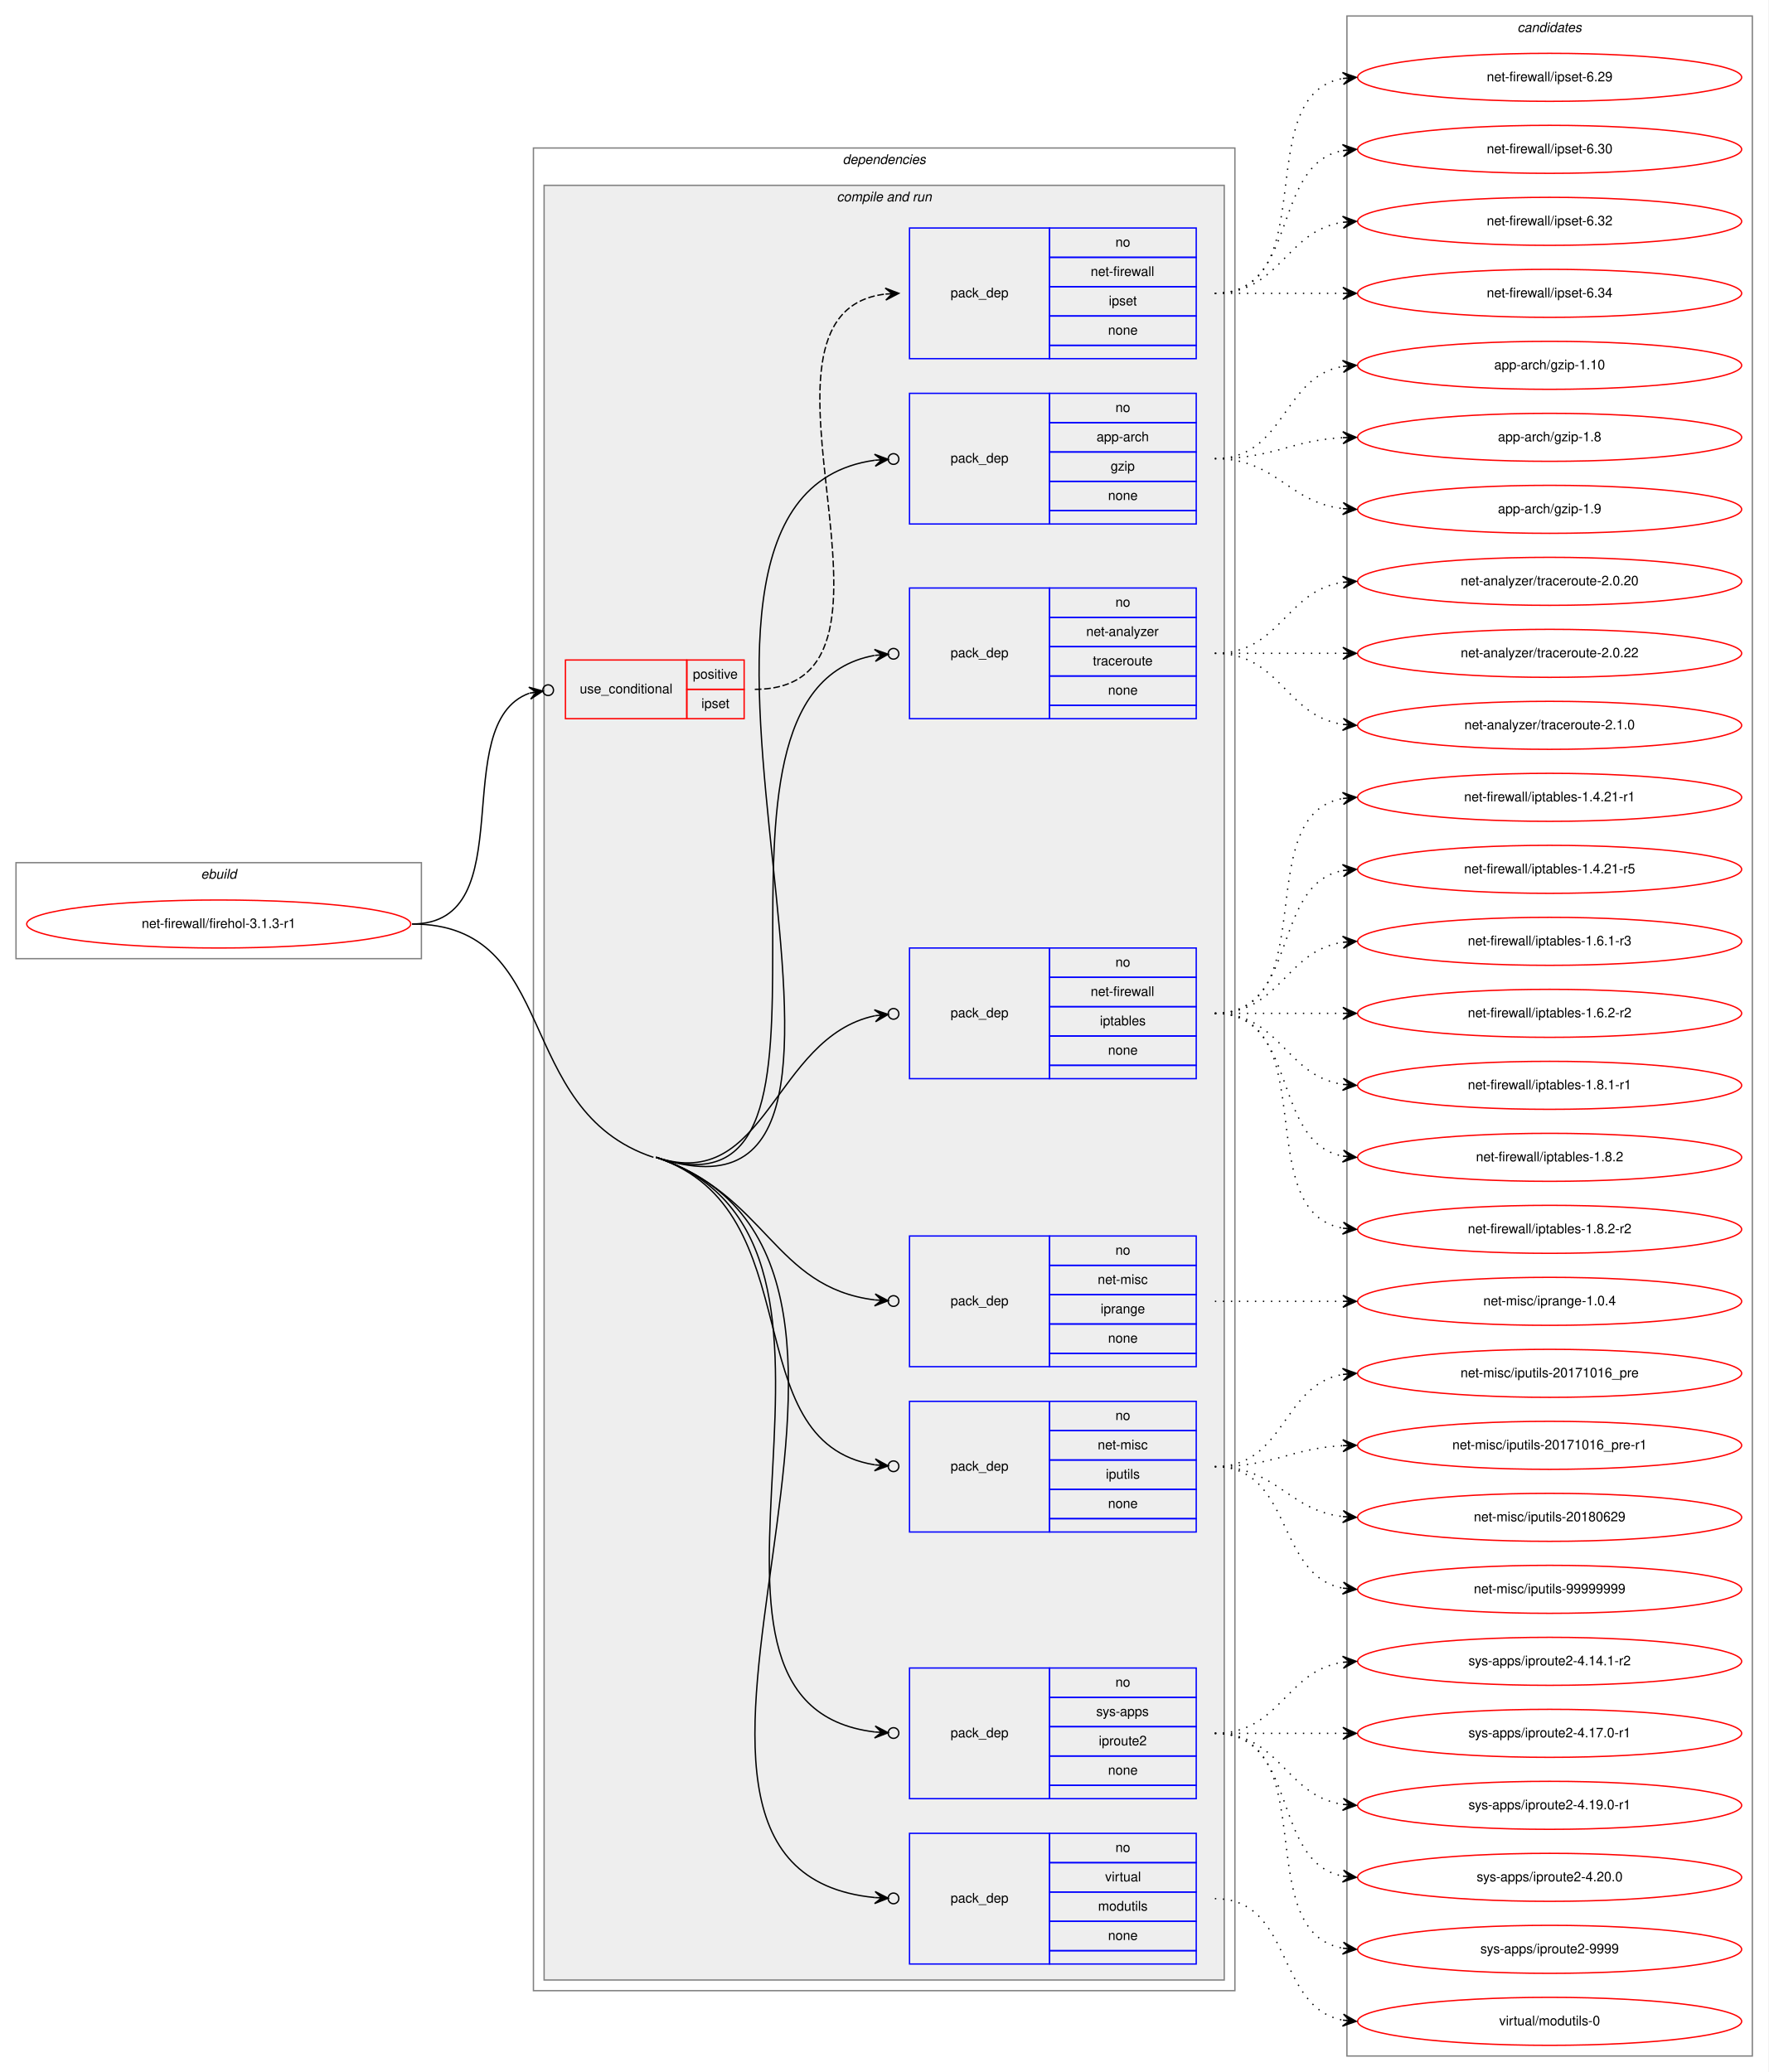
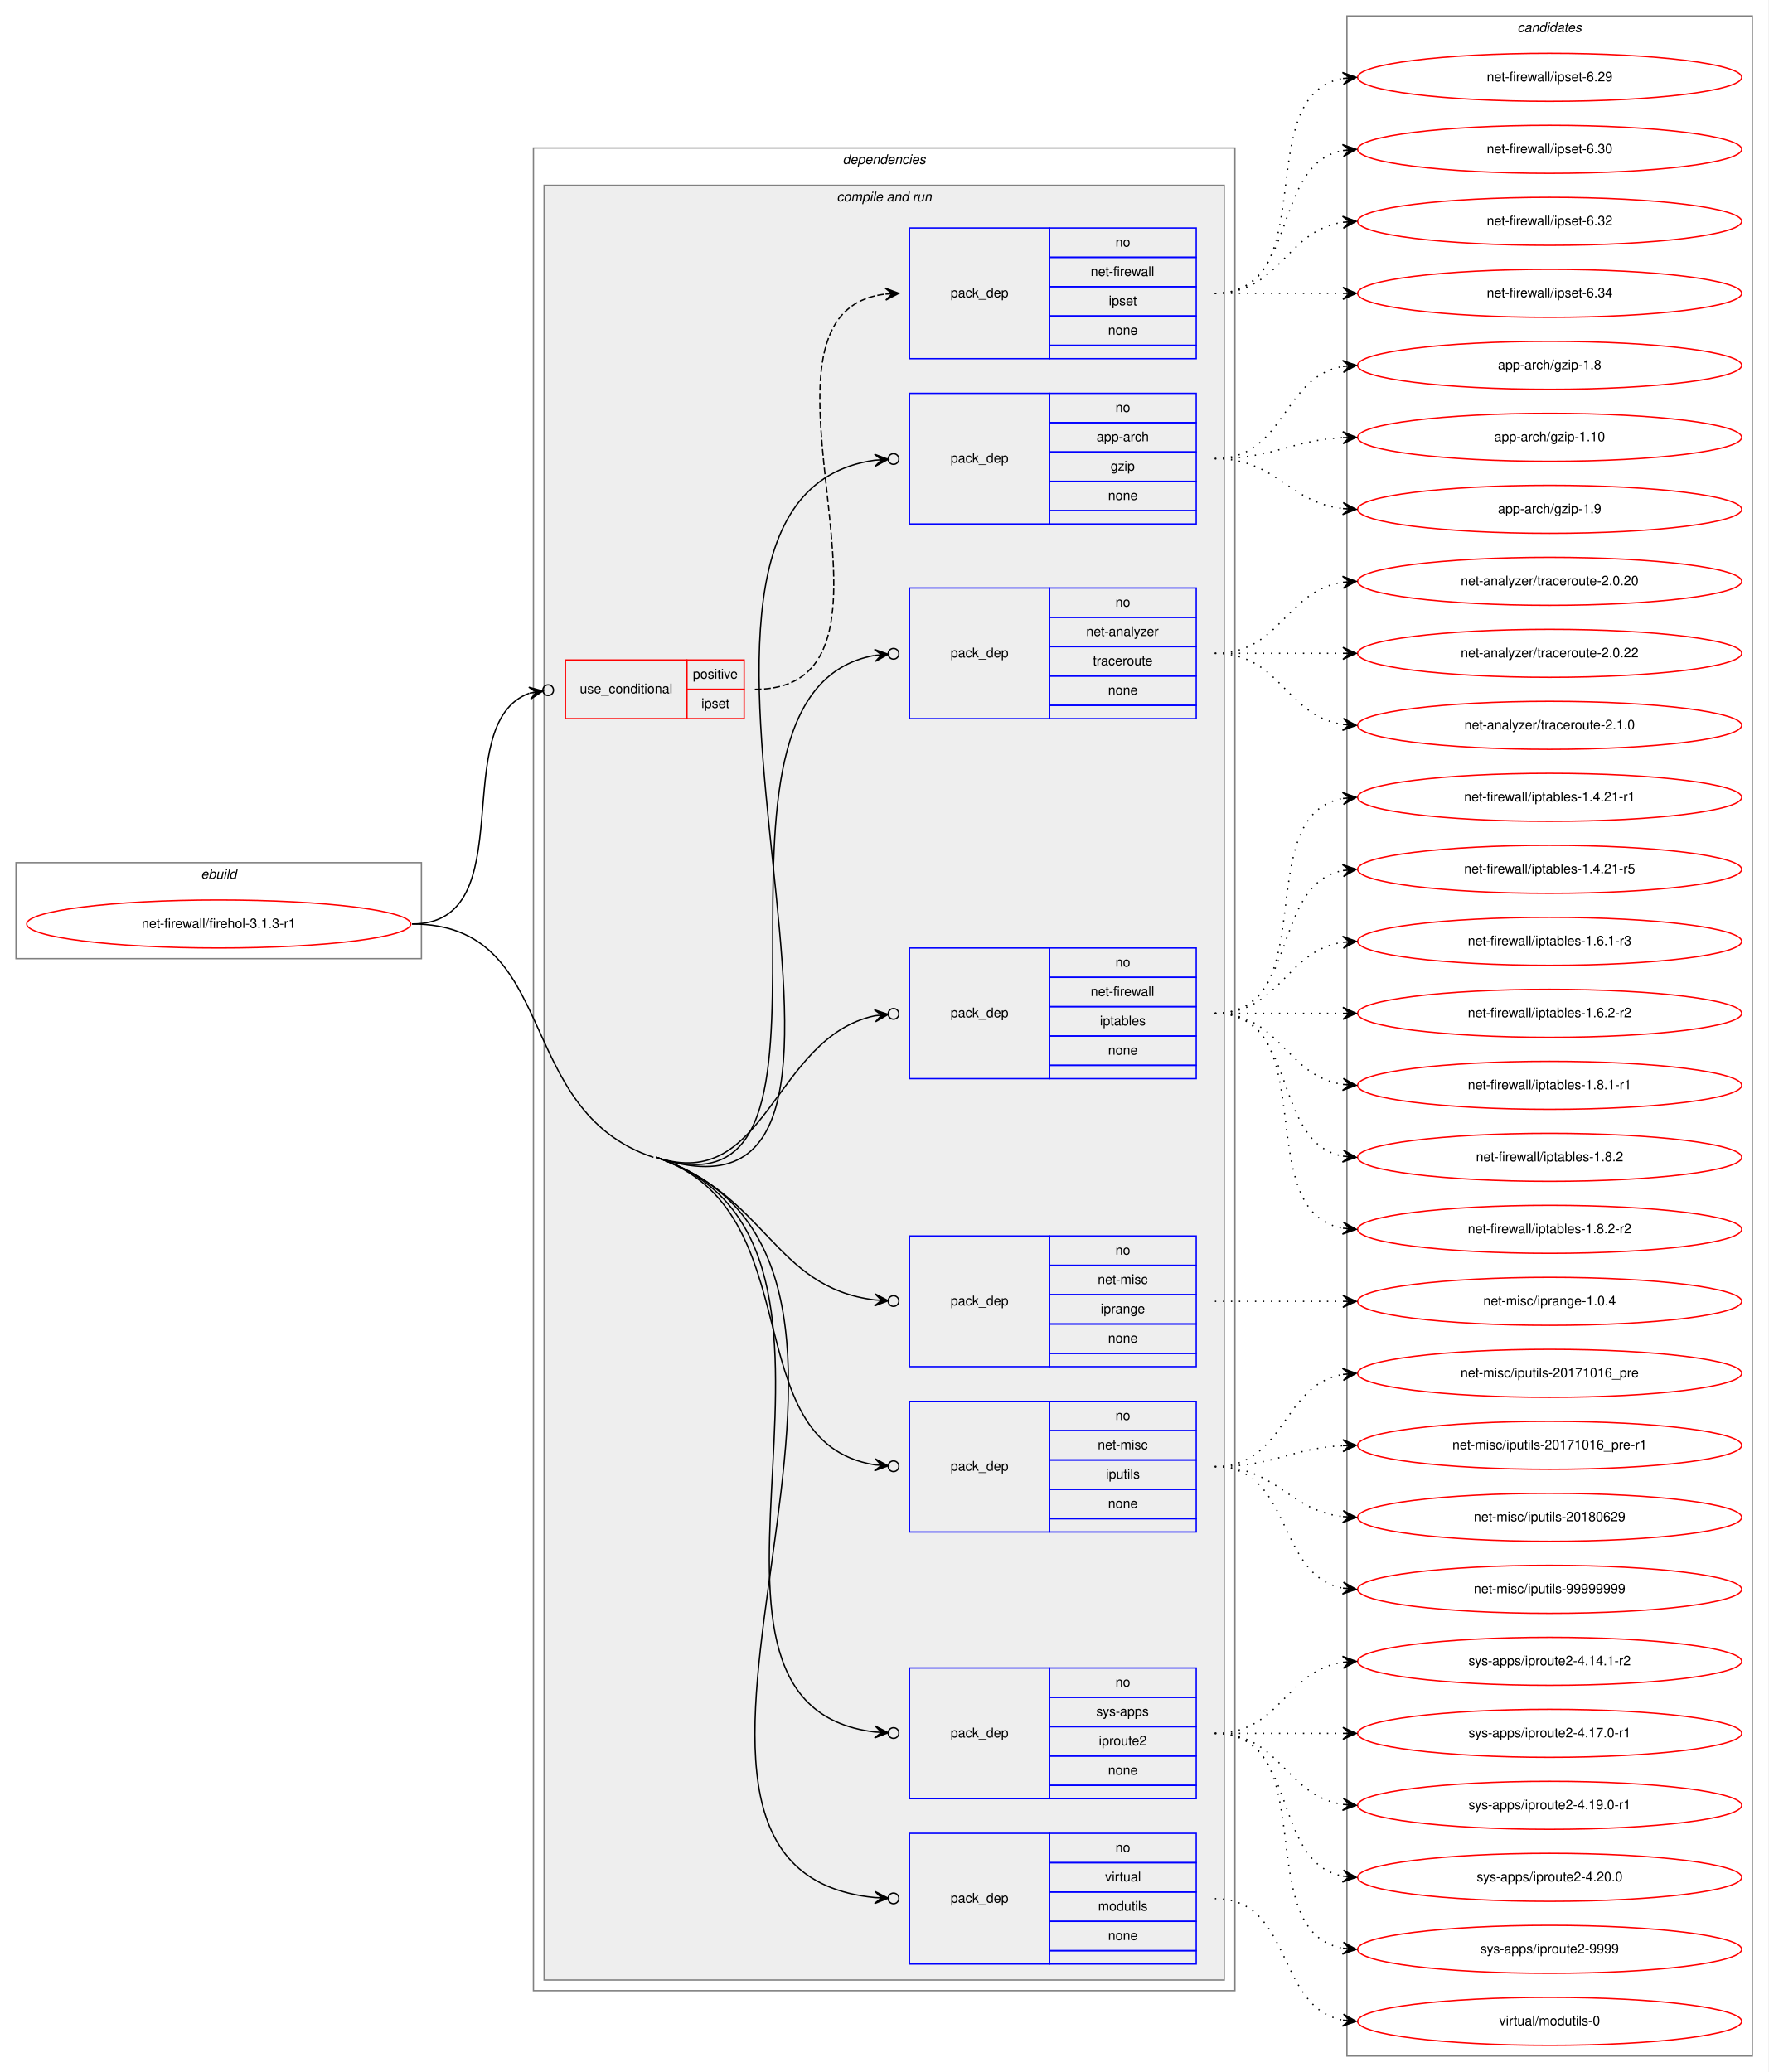
<svg xmlns="http://www.w3.org/2000/svg" xmlns:xlink="http://www.w3.org/1999/xlink" width="1326pt" height="1554pt" viewBox="0.00 0.00 1326.00 1554.00">
  <g id="graph0" class="graph" transform="scale(1 1) rotate(0) translate(4 1550)">
    <polygon fill="white" stroke="transparent" points="-4,4 -4,-1550 1322,-1550 1322,4 -4,4" />
    <g id="clust1" class="cluster">
      <polygon fill="none" stroke="gray" points="8,-831 8,-903 312,-903 312,-831 8,-831" />
      <text text-anchor="start" x="146.66" y="-891" font-family="Helvetica,sans-Serif" font-style="italic" font-size="10.00">ebuild</text>
    </g>
    <g id="clust2" class="cluster">
      <polygon fill="none" stroke="gray" points="396,-57 396,-1439 922,-1439 922,-57 396,-57" />
      <text text-anchor="start" x="627.88" y="-1427" font-family="Helvetica,sans-Serif" font-style="italic" font-size="10.00">dependencies</text>
    </g>
    <g id="clust4" class="cluster">
      <polygon fill="#eeeeee" stroke="gray" points="404,-65 404,-1411 914,-1411 914,-65 404,-65" />
      <text text-anchor="start" x="623.44" y="-1399" font-family="Helvetica,sans-Serif" font-style="italic" font-size="10.00">compile and run</text>
    </g>
    <g id="clust15" class="cluster">
      <polygon fill="none" stroke="gray" points="1006,-8 1006,-1538 1310,-1538 1310,-8 1006,-8" />
      <text text-anchor="start" x="1133.82" y="-1526" font-family="Helvetica,sans-Serif" font-style="italic" font-size="10.00">candidates</text>
    </g>
    <g id="node1" class="node">
      <g id="a_node1">
        <a xlink:href="../net-firewall/firehol-3.1.3-r1.svg" xlink:title="net-firewall/firehol-3.1.3-r1">
          <ellipse fill="none" stroke="red" cx="160" cy="-857" rx="144" ry="18" />
          <text text-anchor="middle" x="160" y="-854" font-family="Helvetica,sans-Serif" font-size="10.00">net-firewall/firehol-3.1.3-r1</text>
        </a>
      </g>
    </g>
    <g id="node2" class="node">
      <polygon fill="none" stroke="red" points="420,-1011 420,-1055 511,-1055 511,-1011 420,-1011" />
      <text text-anchor="start" x="430.77" y="-1030" font-family="Helvetica,sans-Serif" font-size="10.00">use_conditional</text>
      <polygon fill="none" stroke="red" points="511,-1033 511,-1055 554,-1055 554,-1033 511,-1033" />
      <text text-anchor="start" x="515.55" y="-1041" font-family="Helvetica,sans-Serif" font-size="10.00">positive</text>
      <polygon fill="none" stroke="red" points="511,-1011 511,-1033 554,-1033 554,-1011 511,-1011" />
      <text text-anchor="start" x="521.94" y="-1019" font-family="Helvetica,sans-Serif" font-size="10.00">ipset</text>
    </g>
    <g id="edge2" class="edge">
      <path fill="none" stroke="black" d="M305,-857C389.36,-857 330.39,-1007.21 392.91,-1030.09" />
      <ellipse fill="none" stroke="black" cx="407.05" cy="-1032.37" rx="4" ry="4" />
      <polygon fill="black" stroke="black" points="403.1,-1031.73 392.51,-1034.59 398.16,-1030.94 393.23,-1030.14 393.23,-1030.14 393.23,-1030.14 398.16,-1030.94 393.94,-1025.7 403.1,-1031.73 403.1,-1031.73" />
    </g>
    <g id="node4" class="node">
      <polygon fill="none" stroke="blue" points="678,-1157 678,-1255 783,-1255 783,-1157 678,-1157" />
      <text text-anchor="start" x="708.82" y="-1203" font-family="Helvetica,sans-Serif" font-size="10.00">pack_dep</text>
      <polygon fill="none" stroke="blue" points="783,-1233 783,-1255 893,-1255 893,-1233 783,-1233" />
      <text text-anchor="start" x="832.44" y="-1241" font-family="Helvetica,sans-Serif" font-size="10.00">no</text>
      <polygon fill="none" stroke="blue" points="783,-1211 783,-1233 893,-1233 893,-1211 783,-1211" />
      <text text-anchor="start" x="818.27" y="-1219" font-family="Helvetica,sans-Serif" font-size="10.00">app-arch</text>
      <polygon fill="none" stroke="blue" points="783,-1189 783,-1211 893,-1211 893,-1189 783,-1189" />
      <text text-anchor="start" x="828.83" y="-1197" font-family="Helvetica,sans-Serif" font-size="10.00">gzip</text>
      <polygon fill="none" stroke="blue" points="783,-1167 783,-1189 893,-1189 893,-1167 783,-1167" />
      <text text-anchor="start" x="826.88" y="-1175" font-family="Helvetica,sans-Serif" font-size="10.00">none</text>
      <polygon fill="none" stroke="blue" points="783,-1157 783,-1167 893,-1167 893,-1157 783,-1157" />
    </g>
    <g id="edge3" class="edge">
      <path fill="none" stroke="black" d="M488,-682C715.92,-606.32 438.56,-1175.31 651.94,-1204.81" />
      <ellipse fill="none" stroke="black" cx="666.01" cy="-1205.74" rx="4" ry="4" />
      <polygon fill="black" stroke="black" points="662.02,-1205.48 651.74,-1209.31 657.03,-1205.15 652.04,-1204.82 652.04,-1204.82 652.04,-1204.82 657.03,-1205.15 652.33,-1200.33 662.02,-1205.48 662.02,-1205.48" />
    </g>
    <g id="node5" class="node">
      <polygon fill="none" stroke="blue" points="678,-1011 678,-1109 783,-1109 783,-1011 678,-1011" />
      <text text-anchor="start" x="708.82" y="-1057" font-family="Helvetica,sans-Serif" font-size="10.00">pack_dep</text>
      <polygon fill="none" stroke="blue" points="783,-1087 783,-1109 893,-1109 893,-1087 783,-1087" />
      <text text-anchor="start" x="832.44" y="-1095" font-family="Helvetica,sans-Serif" font-size="10.00">no</text>
      <polygon fill="none" stroke="blue" points="783,-1065 783,-1087 893,-1087 893,-1065 783,-1065" />
      <text text-anchor="start" x="810.5" y="-1073" font-family="Helvetica,sans-Serif" font-size="10.00">net-analyzer</text>
      <polygon fill="none" stroke="blue" points="783,-1043 783,-1065 893,-1065 893,-1043 783,-1043" />
      <text text-anchor="start" x="815.49" y="-1051" font-family="Helvetica,sans-Serif" font-size="10.00">traceroute</text>
      <polygon fill="none" stroke="blue" points="783,-1021 783,-1043 893,-1043 893,-1021 783,-1021" />
      <text text-anchor="start" x="826.88" y="-1029" font-family="Helvetica,sans-Serif" font-size="10.00">none</text>
      <polygon fill="none" stroke="blue" points="783,-1011 783,-1021 893,-1021 893,-1011 783,-1011" />
    </g>
    <g id="edge4" class="edge">
      <path fill="none" stroke="black" d="M488,-682C658.74,-625.31 495.85,-1029.9 651.67,-1058.42" />
      <ellipse fill="none" stroke="black" cx="666.01" cy="-1059.66" rx="4" ry="4" />
      <polygon fill="black" stroke="black" points="662.03,-1059.31 651.68,-1062.94 657.05,-1058.88 652.07,-1058.46 652.07,-1058.46 652.07,-1058.46 657.05,-1058.88 652.45,-1053.97 662.03,-1059.31 662.03,-1059.31" />
    </g>
    <g id="node6" class="node">
      <polygon fill="none" stroke="blue" points="678,-741 678,-839 783,-839 783,-741 678,-741" />
      <text text-anchor="start" x="708.82" y="-787" font-family="Helvetica,sans-Serif" font-size="10.00">pack_dep</text>
      <polygon fill="none" stroke="blue" points="783,-817 783,-839 893,-839 893,-817 783,-817" />
      <text text-anchor="start" x="832.44" y="-825" font-family="Helvetica,sans-Serif" font-size="10.00">no</text>
      <polygon fill="none" stroke="blue" points="783,-795 783,-817 893,-817 893,-795 783,-795" />
      <text text-anchor="start" x="813.84" y="-803" font-family="Helvetica,sans-Serif" font-size="10.00">net-firewall</text>
      <polygon fill="none" stroke="blue" points="783,-773 783,-795 893,-795 893,-773 783,-773" />
      <text text-anchor="start" x="820.77" y="-781" font-family="Helvetica,sans-Serif" font-size="10.00">iptables</text>
      <polygon fill="none" stroke="blue" points="783,-751 783,-773 893,-773 893,-751 783,-751" />
      <text text-anchor="start" x="826.88" y="-759" font-family="Helvetica,sans-Serif" font-size="10.00">none</text>
      <polygon fill="none" stroke="blue" points="783,-741 783,-751 893,-751 893,-741 783,-741" />
    </g>
    <g id="edge5" class="edge">
      <path fill="none" stroke="black" d="M488,-682C571.16,-654.39 575.7,-771.96 651.99,-788.17" />
      <ellipse fill="none" stroke="black" cx="666.02" cy="-789.6" rx="4" ry="4" />
      <polygon fill="black" stroke="black" points="662.04,-789.19 651.64,-792.66 657.07,-788.68 652.09,-788.18 652.09,-788.18 652.09,-788.18 657.07,-788.68 652.55,-783.7 662.04,-789.19 662.04,-789.19" />
    </g>
    <g id="node7" class="node">
      <polygon fill="none" stroke="blue" points="678,-525 678,-623 783,-623 783,-525 678,-525" />
      <text text-anchor="start" x="708.82" y="-571" font-family="Helvetica,sans-Serif" font-size="10.00">pack_dep</text>
      <polygon fill="none" stroke="blue" points="783,-601 783,-623 893,-623 893,-601 783,-601" />
      <text text-anchor="start" x="832.44" y="-609" font-family="Helvetica,sans-Serif" font-size="10.00">no</text>
      <polygon fill="none" stroke="blue" points="783,-579 783,-601 893,-601 893,-579 783,-579" />
      <text text-anchor="start" x="819.11" y="-587" font-family="Helvetica,sans-Serif" font-size="10.00">net-misc</text>
      <polygon fill="none" stroke="blue" points="783,-557 783,-579 893,-579 893,-557 783,-557" />
      <text text-anchor="start" x="821.33" y="-565" font-family="Helvetica,sans-Serif" font-size="10.00">iprange</text>
      <polygon fill="none" stroke="blue" points="783,-535 783,-557 893,-557 893,-535 783,-535" />
      <text text-anchor="start" x="826.88" y="-543" font-family="Helvetica,sans-Serif" font-size="10.00">none</text>
      <polygon fill="none" stroke="blue" points="783,-525 783,-535 893,-535 893,-525 783,-525" />
    </g>
    <g id="edge6" class="edge">
      <path fill="none" stroke="black" d="M488,-682C571.16,-654.39 575.7,-584.49 651.99,-575.06" />
      <ellipse fill="none" stroke="black" cx="666.01" cy="-574.23" rx="4" ry="4" />
      <polygon fill="black" stroke="black" points="662.01,-574.47 652.29,-579.55 657.02,-574.76 652.03,-575.06 652.03,-575.06 652.03,-575.06 657.02,-574.76 651.77,-570.56 662.01,-574.47 662.01,-574.47" />
    </g>
    <g id="node8" class="node">
      <polygon fill="none" stroke="blue" points="678,-401 678,-499 783,-499 783,-401 678,-401" />
      <text text-anchor="start" x="708.82" y="-447" font-family="Helvetica,sans-Serif" font-size="10.00">pack_dep</text>
      <polygon fill="none" stroke="blue" points="783,-477 783,-499 893,-499 893,-477 783,-477" />
      <text text-anchor="start" x="832.44" y="-485" font-family="Helvetica,sans-Serif" font-size="10.00">no</text>
      <polygon fill="none" stroke="blue" points="783,-455 783,-477 893,-477 893,-455 783,-455" />
      <text text-anchor="start" x="819.11" y="-463" font-family="Helvetica,sans-Serif" font-size="10.00">net-misc</text>
      <polygon fill="none" stroke="blue" points="783,-433 783,-455 893,-455 893,-433 783,-433" />
      <text text-anchor="start" x="825.22" y="-441" font-family="Helvetica,sans-Serif" font-size="10.00">iputils</text>
      <polygon fill="none" stroke="blue" points="783,-411 783,-433 893,-433 893,-411 783,-411" />
      <text text-anchor="start" x="826.88" y="-419" font-family="Helvetica,sans-Serif" font-size="10.00">none</text>
      <polygon fill="none" stroke="blue" points="783,-401 783,-411 893,-411 893,-401 783,-401" />
    </g>
    <g id="edge7" class="edge">
      <path fill="none" stroke="black" d="M488,-682C606.18,-642.76 545.77,-468.63 651.89,-451.38" />
      <ellipse fill="none" stroke="black" cx="666.01" cy="-450.3" rx="4" ry="4" />
      <polygon fill="black" stroke="black" points="662.02,-450.61 652.39,-455.85 657.04,-450.99 652.05,-451.36 652.05,-451.36 652.05,-451.36 657.04,-450.99 651.71,-446.88 662.02,-450.61 662.02,-450.61" />
    </g>
    <g id="node9" class="node">
      <polygon fill="none" stroke="blue" points="678,-201 678,-299 783,-299 783,-201 678,-201" />
      <text text-anchor="start" x="708.82" y="-247" font-family="Helvetica,sans-Serif" font-size="10.00">pack_dep</text>
      <polygon fill="none" stroke="blue" points="783,-277 783,-299 893,-299 893,-277 783,-277" />
      <text text-anchor="start" x="832.44" y="-285" font-family="Helvetica,sans-Serif" font-size="10.00">no</text>
      <polygon fill="none" stroke="blue" points="783,-255 783,-277 893,-277 893,-255 783,-255" />
      <text text-anchor="start" x="818" y="-263" font-family="Helvetica,sans-Serif" font-size="10.00">sys-apps</text>
      <polygon fill="none" stroke="blue" points="783,-233 783,-255 893,-255 893,-233 783,-233" />
      <text text-anchor="start" x="819.94" y="-241" font-family="Helvetica,sans-Serif" font-size="10.00">iproute2</text>
      <polygon fill="none" stroke="blue" points="783,-211 783,-233 893,-233 893,-211 783,-211" />
      <text text-anchor="start" x="826.88" y="-219" font-family="Helvetica,sans-Serif" font-size="10.00">none</text>
      <polygon fill="none" stroke="blue" points="783,-201 783,-211 893,-211 893,-201 783,-201" />
    </g>
    <g id="edge8" class="edge">
      <path fill="none" stroke="black" d="M488,-682C679.65,-618.37 475.04,-272.25 651.98,-251.02" />
      <ellipse fill="none" stroke="black" cx="666.01" cy="-250.23" rx="4" ry="4" />
      <polygon fill="black" stroke="black" points="662.01,-250.45 652.28,-255.51 657.02,-250.73 652.03,-251.02 652.03,-251.02 652.03,-251.02 657.02,-250.73 651.77,-246.52 662.01,-250.45 662.01,-250.45" />
    </g>
    <g id="node10" class="node">
      <polygon fill="none" stroke="blue" points="678,-77 678,-175 783,-175 783,-77 678,-77" />
      <text text-anchor="start" x="708.82" y="-123" font-family="Helvetica,sans-Serif" font-size="10.00">pack_dep</text>
      <polygon fill="none" stroke="blue" points="783,-153 783,-175 893,-175 893,-153 783,-153" />
      <text text-anchor="start" x="832.44" y="-161" font-family="Helvetica,sans-Serif" font-size="10.00">no</text>
      <polygon fill="none" stroke="blue" points="783,-131 783,-153 893,-153 893,-131 783,-131" />
      <text text-anchor="start" x="824.67" y="-139" font-family="Helvetica,sans-Serif" font-size="10.00">virtual</text>
      <polygon fill="none" stroke="blue" points="783,-109 783,-131 893,-131 893,-109 783,-109" />
      <text text-anchor="start" x="819.39" y="-117" font-family="Helvetica,sans-Serif" font-size="10.00">modutils</text>
      <polygon fill="none" stroke="blue" points="783,-87 783,-109 893,-109 893,-87 783,-87" />
      <text text-anchor="start" x="826.88" y="-95" font-family="Helvetica,sans-Serif" font-size="10.00">none</text>
      <polygon fill="none" stroke="blue" points="783,-77 783,-87 893,-87 893,-77 783,-77" />
    </g>
    <g id="edge9" class="edge">
      <path fill="none" stroke="black" d="M488,-682C728.74,-602.06 425.5,-148.91 651.98,-126.84" />
      <ellipse fill="none" stroke="black" cx="666" cy="-126.19" rx="4" ry="4" />
      <polygon fill="black" stroke="black" points="662.01,-126.37 652.23,-131.33 657.01,-126.6 652.02,-126.83 652.02,-126.83 652.02,-126.83 657.01,-126.6 651.81,-122.34 662.01,-126.37 662.01,-126.37" />
      <path fill="none" stroke="black" d="M305,-857C416.9,-857 379.81,-717.26 486,-682" />
    </g>
    <g id="node3" class="node">
      <polygon fill="none" stroke="blue" points="678,-1281 678,-1379 783,-1379 783,-1281 678,-1281" />
      <text text-anchor="start" x="708.82" y="-1327" font-family="Helvetica,sans-Serif" font-size="10.00">pack_dep</text>
      <polygon fill="none" stroke="blue" points="783,-1357 783,-1379 893,-1379 893,-1357 783,-1357" />
      <text text-anchor="start" x="832.44" y="-1365" font-family="Helvetica,sans-Serif" font-size="10.00">no</text>
      <polygon fill="none" stroke="blue" points="783,-1335 783,-1357 893,-1357 893,-1335 783,-1335" />
      <text text-anchor="start" x="813.84" y="-1343" font-family="Helvetica,sans-Serif" font-size="10.00">net-firewall</text>
      <polygon fill="none" stroke="blue" points="783,-1313 783,-1335 893,-1335 893,-1313 783,-1313" />
      <text text-anchor="start" x="827.44" y="-1321" font-family="Helvetica,sans-Serif" font-size="10.00">ipset</text>
      <polygon fill="none" stroke="blue" points="783,-1291 783,-1313 893,-1313 893,-1291 783,-1291" />
      <text text-anchor="start" x="826.88" y="-1299" font-family="Helvetica,sans-Serif" font-size="10.00">none</text>
      <polygon fill="none" stroke="blue" points="783,-1281 783,-1291 893,-1291 893,-1281 783,-1281" />
    </g>
    <g id="edge1" class="edge">
      <path fill="none" stroke="black" stroke-dasharray="5,2" d="M562,-1033C698.89,-1033 538.12,-1315.11 659.9,-1329.44" />
      <polygon fill="black" stroke="black" points="670,-1330 659.76,-1333.93 665.01,-1329.72 660.02,-1329.44 660.02,-1329.44 660.02,-1329.44 665.01,-1329.72 660.27,-1324.95 670,-1330 670,-1330" />
    </g>
    <g id="node11" class="node">
      <g id="a_node11">
        <a xlink:href="../net-firewall/ipset-6.29.svg" xlink:title="net-firewall/ipset-6.29">
          <ellipse fill="none" stroke="red" cx="1158" cy="-1492" rx="144" ry="18" />
          <text text-anchor="middle" x="1158" y="-1489" font-family="Helvetica,sans-Serif" font-size="10.00">net-firewall/ipset-6.29</text>
        </a>
      </g>
    </g>
    <g id="edge10" class="edge">
      <path fill="none" stroke="black" stroke-dasharray="1,5" d="M907,-1330C989.35,-1330 932.36,-1478.38 1002.73,-1491.13" />
      <polygon fill="black" stroke="black" points="1013,-1492 1002.66,-1495.64 1008.02,-1491.58 1003.04,-1491.15 1003.04,-1491.15 1003.04,-1491.15 1008.02,-1491.58 1003.42,-1486.67 1013,-1492 1013,-1492" />
    </g>
    <g id="node12" class="node">
      <g id="a_node12">
        <a xlink:href="../net-firewall/ipset-6.30.svg" xlink:title="net-firewall/ipset-6.30">
          <ellipse fill="none" stroke="red" cx="1158" cy="-1438" rx="144" ry="18" />
          <text text-anchor="middle" x="1158" y="-1435" font-family="Helvetica,sans-Serif" font-size="10.00">net-firewall/ipset-6.30</text>
        </a>
      </g>
    </g>
    <g id="edge11" class="edge">
      <path fill="none" stroke="black" stroke-dasharray="1,5" d="M907,-1330C970.58,-1330 948.58,-1426.51 1002.79,-1437.07" />
      <polygon fill="black" stroke="black" points="1013,-1438 1002.63,-1441.57 1008.02,-1437.54 1003.04,-1437.09 1003.04,-1437.09 1003.04,-1437.09 1008.02,-1437.54 1003.45,-1432.61 1013,-1438 1013,-1438" />
    </g>
    <g id="node13" class="node">
      <g id="a_node13">
        <a xlink:href="../net-firewall/ipset-6.32.svg" xlink:title="net-firewall/ipset-6.32">
          <ellipse fill="none" stroke="red" cx="1158" cy="-1384" rx="144" ry="18" />
          <text text-anchor="middle" x="1158" y="-1381" font-family="Helvetica,sans-Serif" font-size="10.00">net-firewall/ipset-6.32</text>
        </a>
      </g>
    </g>
    <g id="edge12" class="edge">
      <path fill="none" stroke="black" stroke-dasharray="1,5" d="M907,-1330C956.26,-1330 959.85,-1376.87 1002.86,-1383.28" />
      <polygon fill="black" stroke="black" points="1013,-1384 1002.71,-1387.78 1008.01,-1383.64 1003.03,-1383.29 1003.03,-1383.29 1003.03,-1383.29 1008.01,-1383.64 1003.35,-1378.8 1013,-1384 1013,-1384" />
    </g>
    <g id="node14" class="node">
      <g id="a_node14">
        <a xlink:href="../net-firewall/ipset-6.34.svg" xlink:title="net-firewall/ipset-6.34">
          <ellipse fill="none" stroke="red" cx="1158" cy="-1330" rx="144" ry="18" />
          <text text-anchor="middle" x="1158" y="-1327" font-family="Helvetica,sans-Serif" font-size="10.00">net-firewall/ipset-6.34</text>
        </a>
      </g>
    </g>
    <g id="edge13" class="edge">
      <path fill="none" stroke="black" stroke-dasharray="1,5" d="M907,-1330C950.43,-1330 963.83,-1330 1002.57,-1330" />
      <polygon fill="black" stroke="black" points="1013,-1330 1003,-1334.5 1008,-1330 1003,-1330 1003,-1330 1003,-1330 1008,-1330 1003,-1325.5 1013,-1330 1013,-1330" />
    </g>
    <g id="node15" class="node">
      <g id="a_node15">
-         <a xlink:href="../app-arch/gzip-1.10.svg" xlink:title="app-arch/gzip-1.10">
+         <a xlink:href="../app-arch/gzip-1.8.svg" xlink:title="app-arch/gzip-1.8">
          <ellipse fill="none" stroke="red" cx="1158" cy="-1276" rx="144" ry="18" />
-           <text text-anchor="middle" x="1158" y="-1273" font-family="Helvetica,sans-Serif" font-size="10.00">app-arch/gzip-1.10</text>
+           <text text-anchor="middle" x="1158" y="-1273" font-family="Helvetica,sans-Serif" font-size="10.00">app-arch/gzip-1.8</text>
        </a>
      </g>
    </g>
    <g id="edge14" class="edge">
      <path fill="none" stroke="black" stroke-dasharray="1,5" d="M907,-1206C959.82,-1206 957.17,-1267.27 1002.84,-1275.17" />
      <polygon fill="black" stroke="black" points="1013,-1276 1002.67,-1279.67 1008.02,-1275.59 1003.03,-1275.18 1003.03,-1275.18 1003.03,-1275.18 1008.02,-1275.59 1003.4,-1270.7 1013,-1276 1013,-1276" />
    </g>
    <g id="node16" class="node">
      <g id="a_node16">
-         <a xlink:href="../app-arch/gzip-1.8.svg" xlink:title="app-arch/gzip-1.8">
+         <a xlink:href="../app-arch/gzip-1.10.svg" xlink:title="app-arch/gzip-1.10">
          <ellipse fill="none" stroke="red" cx="1158" cy="-1222" rx="144" ry="18" />
-           <text text-anchor="middle" x="1158" y="-1219" font-family="Helvetica,sans-Serif" font-size="10.00">app-arch/gzip-1.8</text>
+           <text text-anchor="middle" x="1158" y="-1219" font-family="Helvetica,sans-Serif" font-size="10.00">app-arch/gzip-1.10</text>
        </a>
      </g>
    </g>
    <g id="edge15" class="edge">
      <path fill="none" stroke="black" stroke-dasharray="1,5" d="M907,-1206C951.11,-1206 963.56,-1219.71 1002.97,-1221.75" />
      <polygon fill="black" stroke="black" points="1013,-1222 1002.89,-1226.25 1008,-1221.87 1003,-1221.75 1003,-1221.75 1003,-1221.75 1008,-1221.87 1003.12,-1217.25 1013,-1222 1013,-1222" />
    </g>
    <g id="node17" class="node">
      <g id="a_node17">
        <a xlink:href="../app-arch/gzip-1.9.svg" xlink:title="app-arch/gzip-1.9">
          <ellipse fill="none" stroke="red" cx="1158" cy="-1168" rx="144" ry="18" />
          <text text-anchor="middle" x="1158" y="-1165" font-family="Helvetica,sans-Serif" font-size="10.00">app-arch/gzip-1.9</text>
        </a>
      </g>
    </g>
    <g id="edge16" class="edge">
      <path fill="none" stroke="black" stroke-dasharray="1,5" d="M907,-1206C953.43,-1206 961.87,-1173.29 1002.81,-1168.57" />
      <polygon fill="black" stroke="black" points="1013,-1168 1003.27,-1173.05 1008.01,-1168.28 1003.02,-1168.56 1003.02,-1168.56 1003.02,-1168.56 1008.01,-1168.28 1002.77,-1164.06 1013,-1168 1013,-1168" />
    </g>
    <g id="node18" class="node">
      <g id="a_node18">
        <a xlink:href="../net-analyzer/traceroute-2.0.20.svg" xlink:title="net-analyzer/traceroute-2.0.20">
          <ellipse fill="none" stroke="red" cx="1158" cy="-1114" rx="144" ry="18" />
          <text text-anchor="middle" x="1158" y="-1111" font-family="Helvetica,sans-Serif" font-size="10.00">net-analyzer/traceroute-2.0.20</text>
        </a>
      </g>
    </g>
    <g id="edge17" class="edge">
      <path fill="none" stroke="black" stroke-dasharray="1,5" d="M907,-1060C956.26,-1060 959.85,-1106.87 1002.86,-1113.28" />
      <polygon fill="black" stroke="black" points="1013,-1114 1002.71,-1117.78 1008.01,-1113.64 1003.03,-1113.29 1003.03,-1113.29 1003.03,-1113.29 1008.01,-1113.64 1003.35,-1108.8 1013,-1114 1013,-1114" />
    </g>
    <g id="node19" class="node">
      <g id="a_node19">
        <a xlink:href="../net-analyzer/traceroute-2.0.22.svg" xlink:title="net-analyzer/traceroute-2.0.22">
          <ellipse fill="none" stroke="red" cx="1158" cy="-1060" rx="144" ry="18" />
          <text text-anchor="middle" x="1158" y="-1057" font-family="Helvetica,sans-Serif" font-size="10.00">net-analyzer/traceroute-2.0.22</text>
        </a>
      </g>
    </g>
    <g id="edge18" class="edge">
      <path fill="none" stroke="black" stroke-dasharray="1,5" d="M907,-1060C950.43,-1060 963.83,-1060 1002.57,-1060" />
      <polygon fill="black" stroke="black" points="1013,-1060 1003,-1064.5 1008,-1060 1003,-1060 1003,-1060 1003,-1060 1008,-1060 1003,-1055.5 1013,-1060 1013,-1060" />
    </g>
    <g id="node20" class="node">
      <g id="a_node20">
        <a xlink:href="../net-analyzer/traceroute-2.1.0.svg" xlink:title="net-analyzer/traceroute-2.1.0">
          <ellipse fill="none" stroke="red" cx="1158" cy="-1006" rx="144" ry="18" />
          <text text-anchor="middle" x="1158" y="-1003" font-family="Helvetica,sans-Serif" font-size="10.00">net-analyzer/traceroute-2.1.0</text>
        </a>
      </g>
    </g>
    <g id="edge19" class="edge">
      <path fill="none" stroke="black" stroke-dasharray="1,5" d="M907,-1060C956.26,-1060 959.85,-1013.13 1002.86,-1006.72" />
      <polygon fill="black" stroke="black" points="1013,-1006 1003.35,-1011.2 1008.01,-1006.36 1003.03,-1006.71 1003.03,-1006.71 1003.03,-1006.71 1008.01,-1006.36 1002.71,-1002.22 1013,-1006 1013,-1006" />
    </g>
    <g id="node21" class="node">
      <g id="a_node21">
        <a xlink:href="../net-firewall/iptables-1.4.21-r1.svg" xlink:title="net-firewall/iptables-1.4.21-r1">
          <ellipse fill="none" stroke="red" cx="1158" cy="-952" rx="144" ry="18" />
          <text text-anchor="middle" x="1158" y="-949" font-family="Helvetica,sans-Serif" font-size="10.00">net-firewall/iptables-1.4.21-r1</text>
        </a>
      </g>
    </g>
    <g id="edge20" class="edge">
      <path fill="none" stroke="black" stroke-dasharray="1,5" d="M907,-790C989.35,-790 932.36,-938.38 1002.73,-951.13" />
      <polygon fill="black" stroke="black" points="1013,-952 1002.66,-955.64 1008.02,-951.58 1003.04,-951.15 1003.04,-951.15 1003.04,-951.15 1008.02,-951.58 1003.42,-946.67 1013,-952 1013,-952" />
    </g>
    <g id="node22" class="node">
      <g id="a_node22">
        <a xlink:href="../net-firewall/iptables-1.4.21-r5.svg" xlink:title="net-firewall/iptables-1.4.21-r5">
          <ellipse fill="none" stroke="red" cx="1158" cy="-898" rx="144" ry="18" />
          <text text-anchor="middle" x="1158" y="-895" font-family="Helvetica,sans-Serif" font-size="10.00">net-firewall/iptables-1.4.21-r5</text>
        </a>
      </g>
    </g>
    <g id="edge21" class="edge">
      <path fill="none" stroke="black" stroke-dasharray="1,5" d="M907,-790C970.58,-790 948.58,-886.51 1002.79,-897.07" />
      <polygon fill="black" stroke="black" points="1013,-898 1002.63,-901.57 1008.02,-897.54 1003.04,-897.09 1003.04,-897.09 1003.04,-897.09 1008.02,-897.54 1003.45,-892.61 1013,-898 1013,-898" />
    </g>
    <g id="node23" class="node">
      <g id="a_node23">
        <a xlink:href="../net-firewall/iptables-1.6.1-r3.svg" xlink:title="net-firewall/iptables-1.6.1-r3">
          <ellipse fill="none" stroke="red" cx="1158" cy="-844" rx="144" ry="18" />
          <text text-anchor="middle" x="1158" y="-841" font-family="Helvetica,sans-Serif" font-size="10.00">net-firewall/iptables-1.6.1-r3</text>
        </a>
      </g>
    </g>
    <g id="edge22" class="edge">
      <path fill="none" stroke="black" stroke-dasharray="1,5" d="M907,-790C956.26,-790 959.85,-836.87 1002.86,-843.28" />
      <polygon fill="black" stroke="black" points="1013,-844 1002.71,-847.78 1008.01,-843.64 1003.03,-843.29 1003.03,-843.29 1003.03,-843.29 1008.01,-843.64 1003.35,-838.8 1013,-844 1013,-844" />
    </g>
    <g id="node24" class="node">
      <g id="a_node24">
        <a xlink:href="../net-firewall/iptables-1.6.2-r2.svg" xlink:title="net-firewall/iptables-1.6.2-r2">
          <ellipse fill="none" stroke="red" cx="1158" cy="-790" rx="144" ry="18" />
          <text text-anchor="middle" x="1158" y="-787" font-family="Helvetica,sans-Serif" font-size="10.00">net-firewall/iptables-1.6.2-r2</text>
        </a>
      </g>
    </g>
    <g id="edge23" class="edge">
      <path fill="none" stroke="black" stroke-dasharray="1,5" d="M907,-790C950.43,-790 963.83,-790 1002.57,-790" />
      <polygon fill="black" stroke="black" points="1013,-790 1003,-794.5 1008,-790 1003,-790 1003,-790 1003,-790 1008,-790 1003,-785.5 1013,-790 1013,-790" />
    </g>
    <g id="node25" class="node">
      <g id="a_node25">
        <a xlink:href="../net-firewall/iptables-1.8.1-r1.svg" xlink:title="net-firewall/iptables-1.8.1-r1">
          <ellipse fill="none" stroke="red" cx="1158" cy="-736" rx="144" ry="18" />
          <text text-anchor="middle" x="1158" y="-733" font-family="Helvetica,sans-Serif" font-size="10.00">net-firewall/iptables-1.8.1-r1</text>
        </a>
      </g>
    </g>
    <g id="edge24" class="edge">
      <path fill="none" stroke="black" stroke-dasharray="1,5" d="M907,-790C956.26,-790 959.85,-743.13 1002.86,-736.72" />
      <polygon fill="black" stroke="black" points="1013,-736 1003.35,-741.2 1008.01,-736.36 1003.03,-736.71 1003.03,-736.71 1003.03,-736.71 1008.01,-736.36 1002.71,-732.22 1013,-736 1013,-736" />
    </g>
    <g id="node26" class="node">
      <g id="a_node26">
        <a xlink:href="../net-firewall/iptables-1.8.2.svg" xlink:title="net-firewall/iptables-1.8.2">
          <ellipse fill="none" stroke="red" cx="1158" cy="-682" rx="144" ry="18" />
          <text text-anchor="middle" x="1158" y="-679" font-family="Helvetica,sans-Serif" font-size="10.00">net-firewall/iptables-1.8.2</text>
        </a>
      </g>
    </g>
    <g id="edge25" class="edge">
      <path fill="none" stroke="black" stroke-dasharray="1,5" d="M907,-790C970.58,-790 948.58,-693.49 1002.79,-682.93" />
      <polygon fill="black" stroke="black" points="1013,-682 1003.45,-687.39 1008.02,-682.46 1003.04,-682.91 1003.04,-682.91 1003.04,-682.91 1008.02,-682.46 1002.63,-678.43 1013,-682 1013,-682" />
    </g>
    <g id="node27" class="node">
      <g id="a_node27">
        <a xlink:href="../net-firewall/iptables-1.8.2-r2.svg" xlink:title="net-firewall/iptables-1.8.2-r2">
          <ellipse fill="none" stroke="red" cx="1158" cy="-628" rx="144" ry="18" />
          <text text-anchor="middle" x="1158" y="-625" font-family="Helvetica,sans-Serif" font-size="10.00">net-firewall/iptables-1.8.2-r2</text>
        </a>
      </g>
    </g>
    <g id="edge26" class="edge">
      <path fill="none" stroke="black" stroke-dasharray="1,5" d="M907,-790C989.35,-790 932.36,-641.62 1002.73,-628.87" />
      <polygon fill="black" stroke="black" points="1013,-628 1003.42,-633.33 1008.02,-628.42 1003.04,-628.85 1003.04,-628.85 1003.04,-628.85 1008.02,-628.42 1002.66,-624.36 1013,-628 1013,-628" />
    </g>
    <g id="node28" class="node">
      <g id="a_node28">
        <a xlink:href="../net-misc/iprange-1.0.4.svg" xlink:title="net-misc/iprange-1.0.4">
          <ellipse fill="none" stroke="red" cx="1158" cy="-574" rx="144" ry="18" />
          <text text-anchor="middle" x="1158" y="-571" font-family="Helvetica,sans-Serif" font-size="10.00">net-misc/iprange-1.0.4</text>
        </a>
      </g>
    </g>
    <g id="edge27" class="edge">
      <path fill="none" stroke="black" stroke-dasharray="1,5" d="M907,-574C950.43,-574 963.83,-574 1002.57,-574" />
      <polygon fill="black" stroke="black" points="1013,-574 1003,-578.5 1008,-574 1003,-574 1003,-574 1003,-574 1008,-574 1003,-569.5 1013,-574 1013,-574" />
    </g>
    <g id="node29" class="node">
      <g id="a_node29">
        <a xlink:href="../net-misc/iputils-20171016_pre.svg" xlink:title="net-misc/iputils-20171016_pre">
          <ellipse fill="none" stroke="red" cx="1158" cy="-520" rx="144" ry="18" />
          <text text-anchor="middle" x="1158" y="-517" font-family="Helvetica,sans-Serif" font-size="10.00">net-misc/iputils-20171016_pre</text>
        </a>
      </g>
    </g>
    <g id="edge28" class="edge">
      <path fill="none" stroke="black" stroke-dasharray="1,5" d="M907,-450C959.82,-450 957.17,-511.27 1002.84,-519.17" />
      <polygon fill="black" stroke="black" points="1013,-520 1002.67,-523.67 1008.02,-519.59 1003.03,-519.18 1003.03,-519.18 1003.03,-519.18 1008.02,-519.59 1003.4,-514.7 1013,-520 1013,-520" />
    </g>
    <g id="node30" class="node">
      <g id="a_node30">
        <a xlink:href="../net-misc/iputils-20171016_pre-r1.svg" xlink:title="net-misc/iputils-20171016_pre-r1">
          <ellipse fill="none" stroke="red" cx="1158" cy="-466" rx="144" ry="18" />
          <text text-anchor="middle" x="1158" y="-463" font-family="Helvetica,sans-Serif" font-size="10.00">net-misc/iputils-20171016_pre-r1</text>
        </a>
      </g>
    </g>
    <g id="edge29" class="edge">
      <path fill="none" stroke="black" stroke-dasharray="1,5" d="M907,-450C951.11,-450 963.56,-463.71 1002.97,-465.75" />
      <polygon fill="black" stroke="black" points="1013,-466 1002.89,-470.25 1008,-465.87 1003,-465.75 1003,-465.75 1003,-465.75 1008,-465.87 1003.12,-461.25 1013,-466 1013,-466" />
    </g>
    <g id="node31" class="node">
      <g id="a_node31">
        <a xlink:href="../net-misc/iputils-20180629.svg" xlink:title="net-misc/iputils-20180629">
          <ellipse fill="none" stroke="red" cx="1158" cy="-412" rx="144" ry="18" />
          <text text-anchor="middle" x="1158" y="-409" font-family="Helvetica,sans-Serif" font-size="10.00">net-misc/iputils-20180629</text>
        </a>
      </g>
    </g>
    <g id="edge30" class="edge">
      <path fill="none" stroke="black" stroke-dasharray="1,5" d="M907,-450C953.43,-450 961.87,-417.29 1002.81,-412.57" />
      <polygon fill="black" stroke="black" points="1013,-412 1003.27,-417.05 1008.01,-412.28 1003.02,-412.56 1003.02,-412.56 1003.02,-412.56 1008.01,-412.28 1002.77,-408.06 1013,-412 1013,-412" />
    </g>
    <g id="node32" class="node">
      <g id="a_node32">
        <a xlink:href="../net-misc/iputils-99999999.svg" xlink:title="net-misc/iputils-99999999">
          <ellipse fill="none" stroke="red" cx="1158" cy="-358" rx="144" ry="18" />
          <text text-anchor="middle" x="1158" y="-355" font-family="Helvetica,sans-Serif" font-size="10.00">net-misc/iputils-99999999</text>
        </a>
      </g>
    </g>
    <g id="edge31" class="edge">
      <path fill="none" stroke="black" stroke-dasharray="1,5" d="M907,-450C965.73,-450 952.54,-368.47 1002.84,-358.91" />
      <polygon fill="black" stroke="black" points="1013,-358 1003.44,-363.37 1008.02,-358.45 1003.04,-358.89 1003.04,-358.89 1003.04,-358.89 1008.02,-358.45 1002.64,-354.41 1013,-358 1013,-358" />
    </g>
    <g id="node33" class="node">
      <g id="a_node33">
        <a xlink:href="../sys-apps/iproute2-4.14.1-r2.svg" xlink:title="sys-apps/iproute2-4.14.1-r2">
          <ellipse fill="none" stroke="red" cx="1158" cy="-304" rx="144" ry="18" />
          <text text-anchor="middle" x="1158" y="-301" font-family="Helvetica,sans-Serif" font-size="10.00">sys-apps/iproute2-4.14.1-r2</text>
        </a>
      </g>
    </g>
    <g id="edge32" class="edge">
      <path fill="none" stroke="black" stroke-dasharray="1,5" d="M907,-250C956.26,-250 959.85,-296.87 1002.86,-303.28" />
      <polygon fill="black" stroke="black" points="1013,-304 1002.71,-307.78 1008.01,-303.64 1003.03,-303.29 1003.03,-303.29 1003.03,-303.29 1008.01,-303.64 1003.35,-298.8 1013,-304 1013,-304" />
    </g>
    <g id="node34" class="node">
      <g id="a_node34">
        <a xlink:href="../sys-apps/iproute2-4.17.0-r1.svg" xlink:title="sys-apps/iproute2-4.17.0-r1">
          <ellipse fill="none" stroke="red" cx="1158" cy="-250" rx="144" ry="18" />
          <text text-anchor="middle" x="1158" y="-247" font-family="Helvetica,sans-Serif" font-size="10.00">sys-apps/iproute2-4.17.0-r1</text>
        </a>
      </g>
    </g>
    <g id="edge33" class="edge">
      <path fill="none" stroke="black" stroke-dasharray="1,5" d="M907,-250C950.43,-250 963.83,-250 1002.57,-250" />
      <polygon fill="black" stroke="black" points="1013,-250 1003,-254.5 1008,-250 1003,-250 1003,-250 1003,-250 1008,-250 1003,-245.5 1013,-250 1013,-250" />
    </g>
    <g id="node35" class="node">
      <g id="a_node35">
        <a xlink:href="../sys-apps/iproute2-4.19.0-r1.svg" xlink:title="sys-apps/iproute2-4.19.0-r1">
          <ellipse fill="none" stroke="red" cx="1158" cy="-196" rx="144" ry="18" />
          <text text-anchor="middle" x="1158" y="-193" font-family="Helvetica,sans-Serif" font-size="10.00">sys-apps/iproute2-4.19.0-r1</text>
        </a>
      </g>
    </g>
    <g id="edge34" class="edge">
      <path fill="none" stroke="black" stroke-dasharray="1,5" d="M907,-250C956.26,-250 959.85,-203.13 1002.86,-196.72" />
      <polygon fill="black" stroke="black" points="1013,-196 1003.35,-201.2 1008.01,-196.36 1003.03,-196.71 1003.03,-196.71 1003.03,-196.71 1008.01,-196.36 1002.71,-192.22 1013,-196 1013,-196" />
    </g>
    <g id="node36" class="node">
      <g id="a_node36">
        <a xlink:href="../sys-apps/iproute2-4.20.0.svg" xlink:title="sys-apps/iproute2-4.20.0">
          <ellipse fill="none" stroke="red" cx="1158" cy="-142" rx="144" ry="18" />
          <text text-anchor="middle" x="1158" y="-139" font-family="Helvetica,sans-Serif" font-size="10.00">sys-apps/iproute2-4.20.0</text>
        </a>
      </g>
    </g>
    <g id="edge35" class="edge">
      <path fill="none" stroke="black" stroke-dasharray="1,5" d="M907,-250C970.58,-250 948.58,-153.49 1002.79,-142.93" />
      <polygon fill="black" stroke="black" points="1013,-142 1003.45,-147.39 1008.02,-142.46 1003.04,-142.91 1003.04,-142.91 1003.04,-142.91 1008.02,-142.46 1002.63,-138.43 1013,-142 1013,-142" />
    </g>
    <g id="node37" class="node">
      <g id="a_node37">
        <a xlink:href="../sys-apps/iproute2-9999.svg" xlink:title="sys-apps/iproute2-9999">
          <ellipse fill="none" stroke="red" cx="1158" cy="-88" rx="144" ry="18" />
          <text text-anchor="middle" x="1158" y="-85" font-family="Helvetica,sans-Serif" font-size="10.00">sys-apps/iproute2-9999</text>
        </a>
      </g>
    </g>
    <g id="edge36" class="edge">
      <path fill="none" stroke="black" stroke-dasharray="1,5" d="M907,-250C989.35,-250 932.36,-101.62 1002.73,-88.87" />
      <polygon fill="black" stroke="black" points="1013,-88 1003.42,-93.33 1008.02,-88.42 1003.04,-88.85 1003.04,-88.85 1003.04,-88.85 1008.02,-88.42 1002.66,-84.36 1013,-88 1013,-88" />
    </g>
    <g id="node38" class="node">
      <g id="a_node38">
        <a xlink:href="../virtual/modutils-0.svg" xlink:title="virtual/modutils-0">
          <ellipse fill="none" stroke="red" cx="1158" cy="-34" rx="144" ry="18" />
          <text text-anchor="middle" x="1158" y="-31" font-family="Helvetica,sans-Serif" font-size="10.00">virtual/modutils-0</text>
        </a>
      </g>
    </g>
    <g id="edge37" class="edge">
      <path fill="none" stroke="black" stroke-dasharray="1,5" d="M907,-126C965.73,-126 952.54,-44.47 1002.84,-34.91" />
      <polygon fill="black" stroke="black" points="1013,-34 1003.44,-39.37 1008.02,-34.45 1003.04,-34.89 1003.04,-34.89 1003.04,-34.89 1008.02,-34.45 1002.64,-30.41 1013,-34 1013,-34" />
    </g>
  </g>
</svg>
